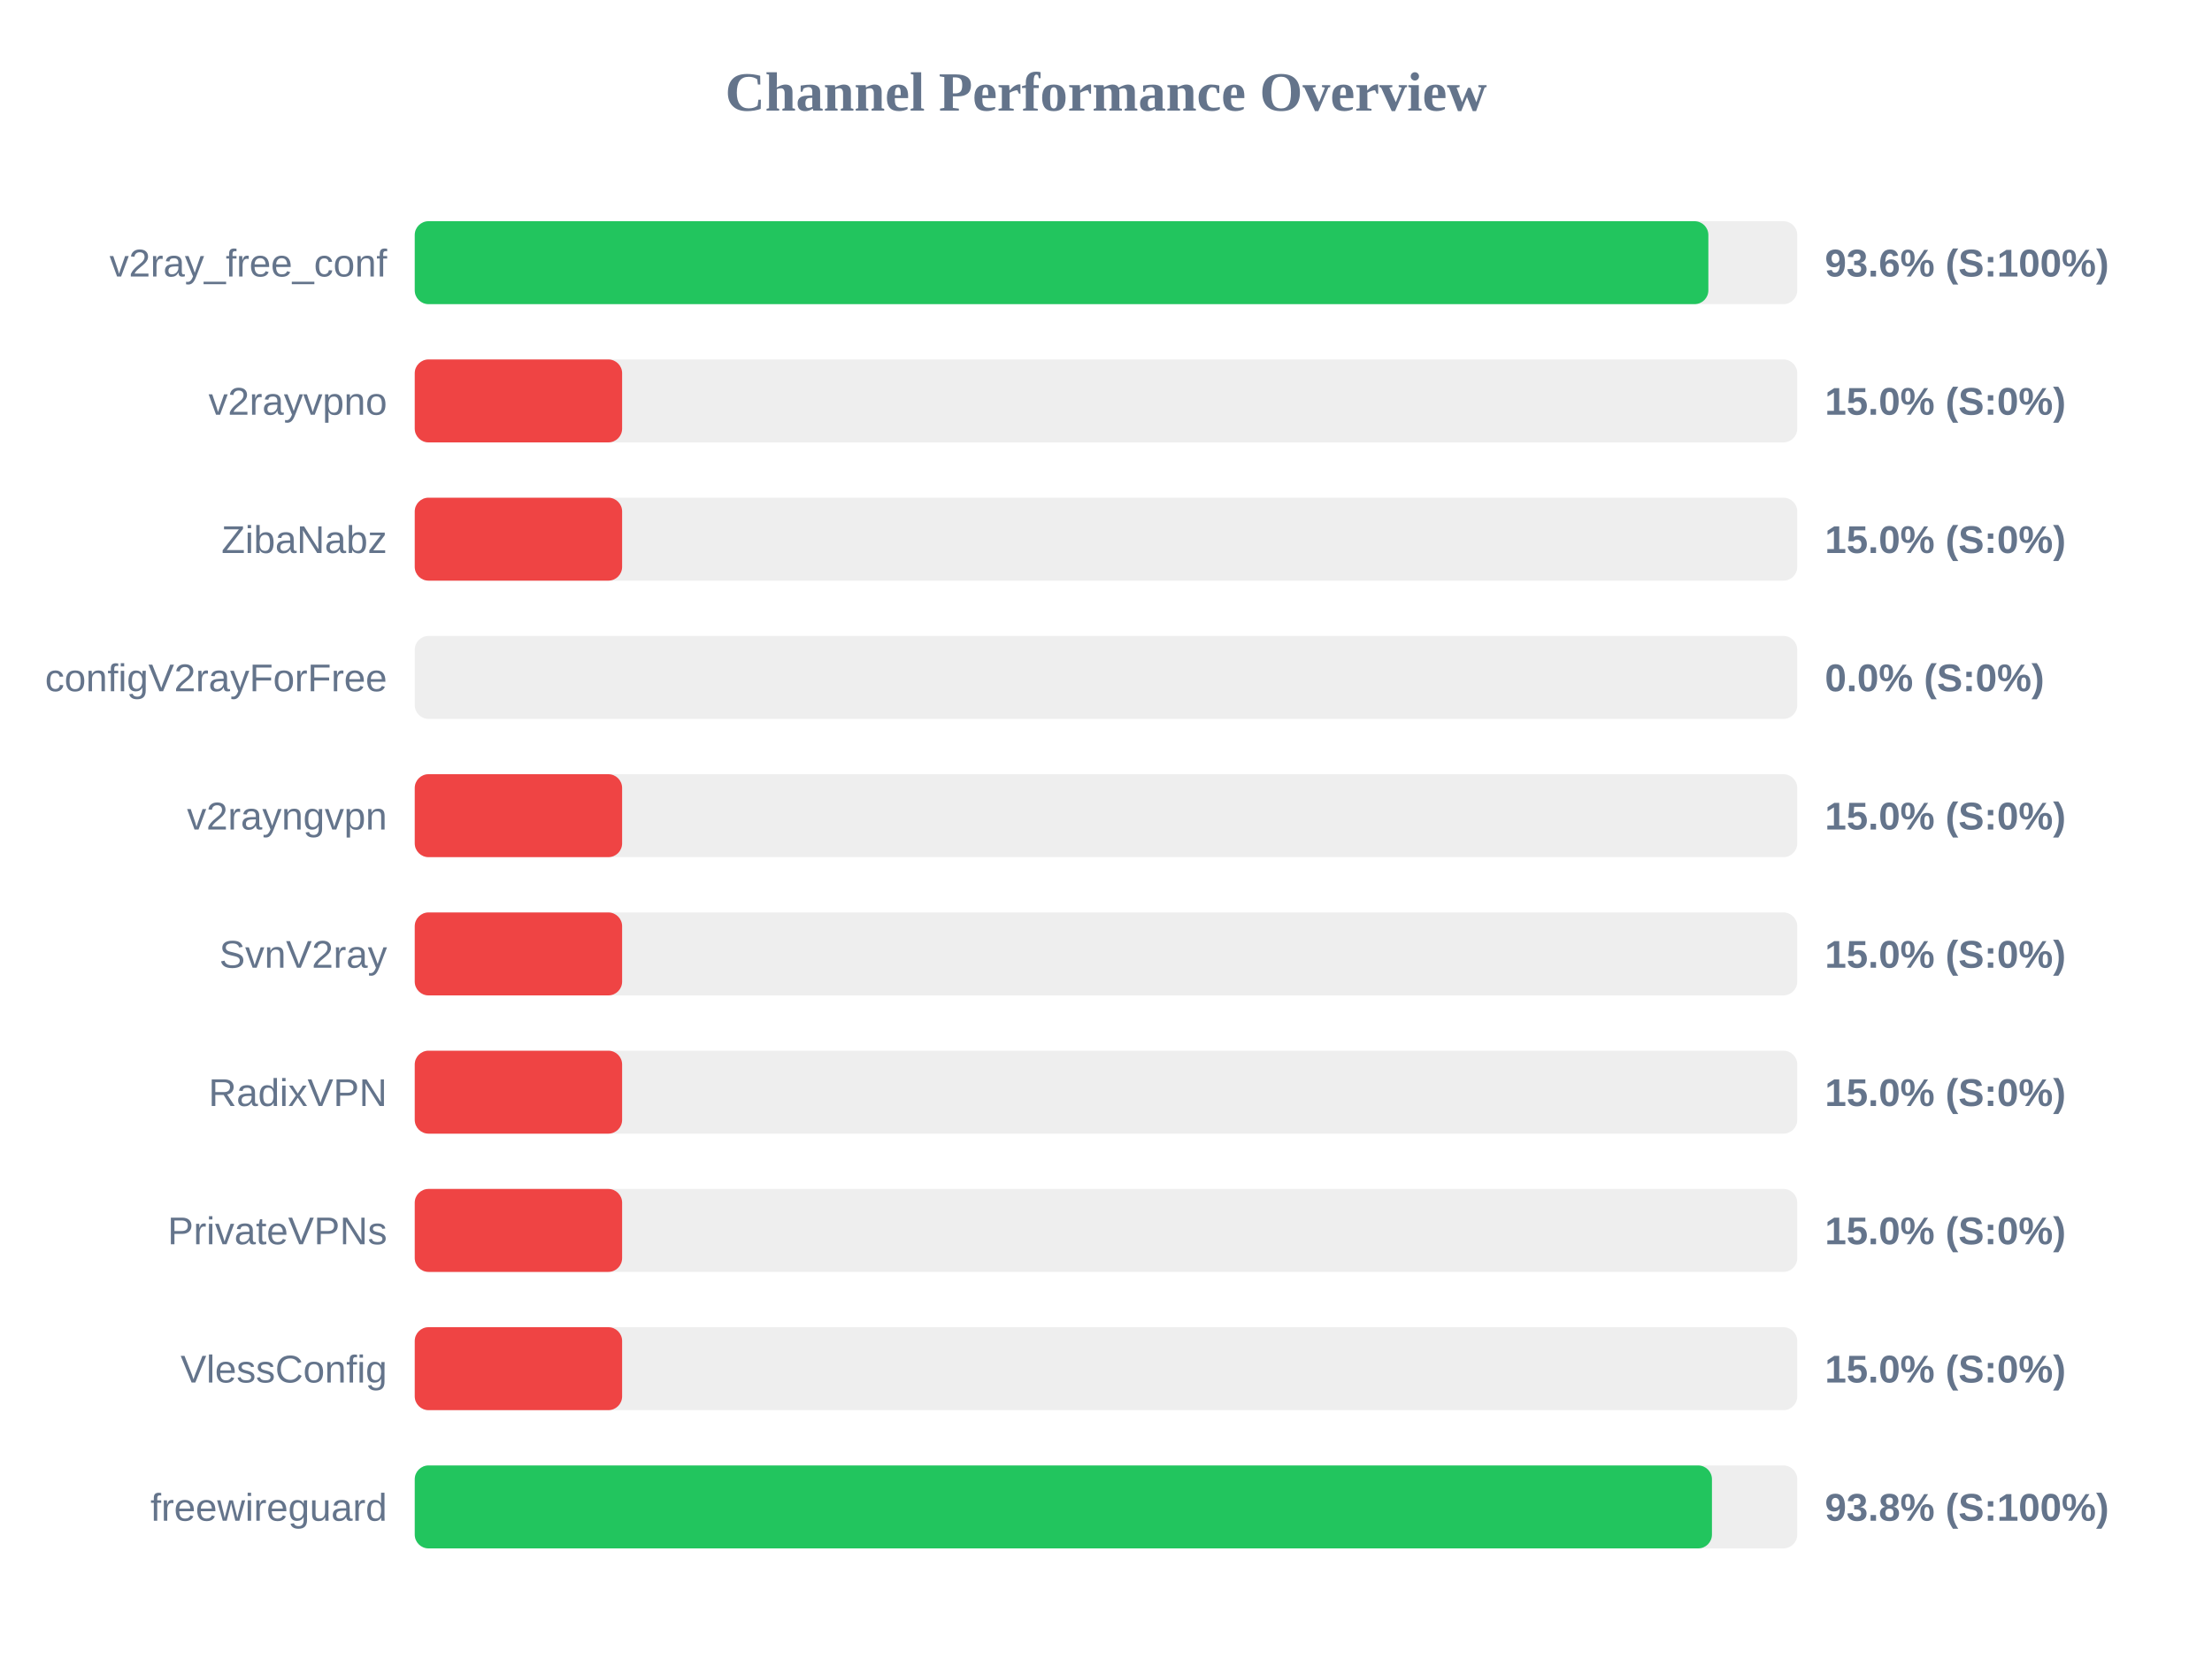
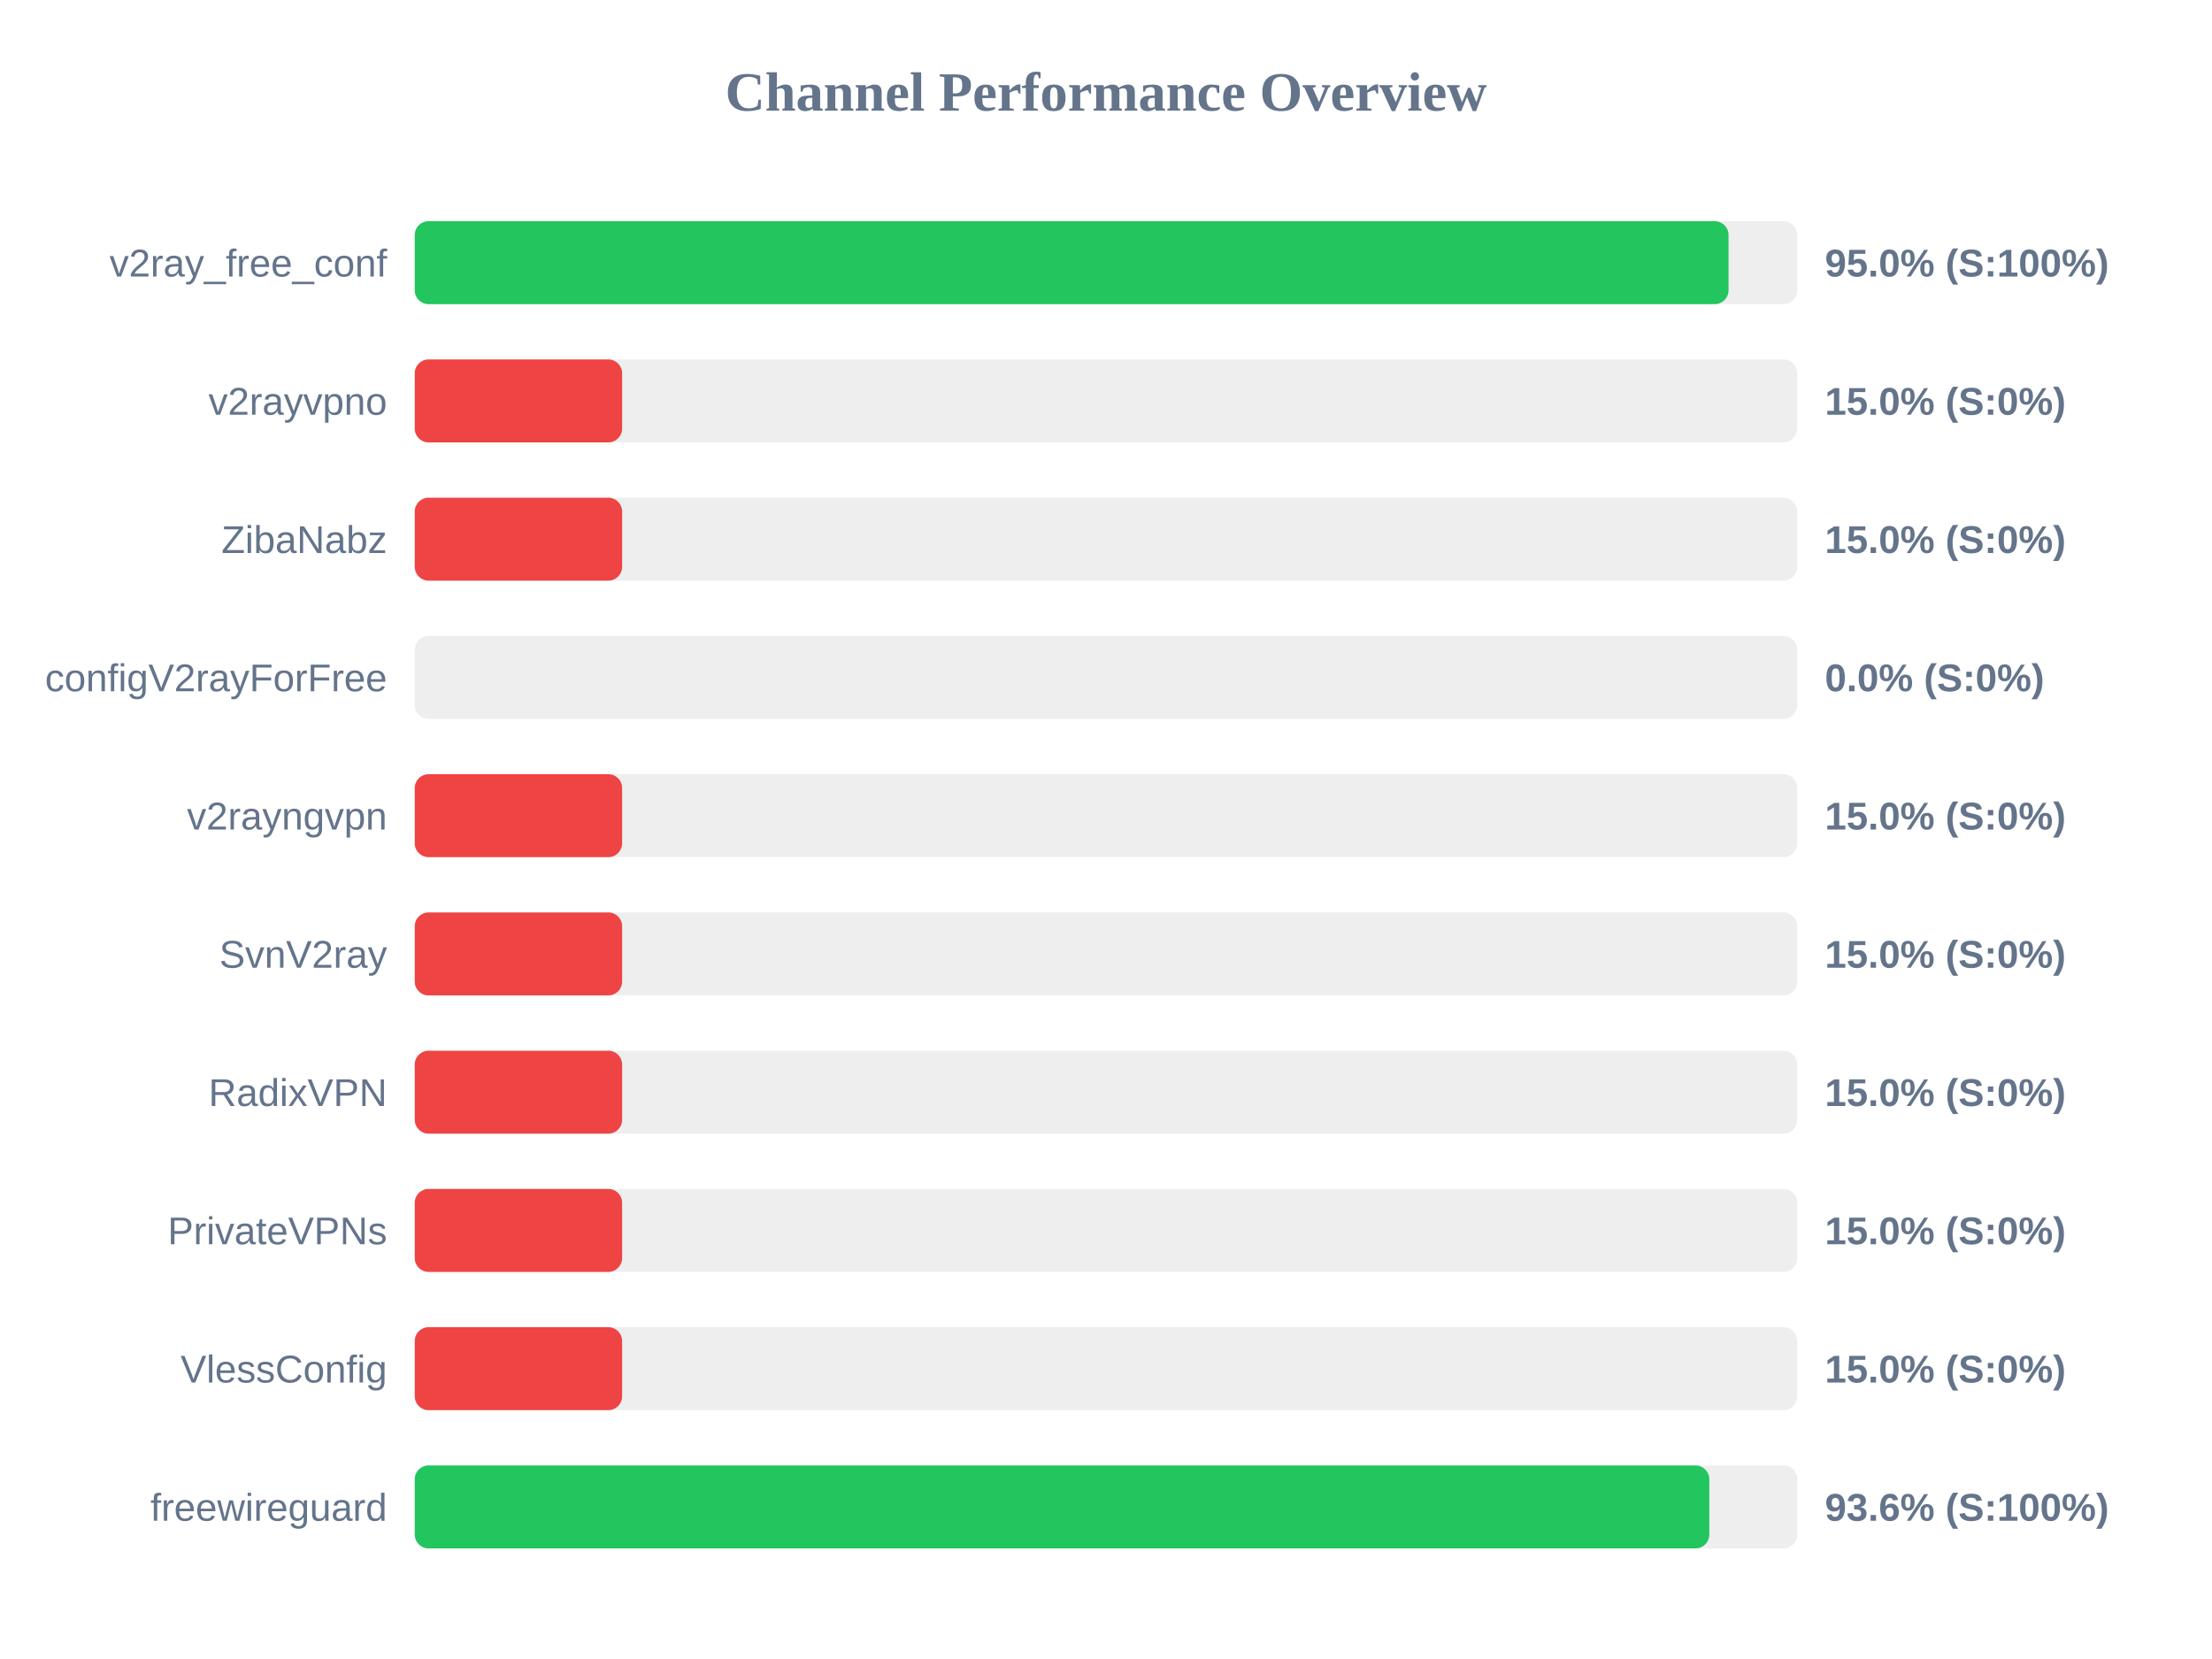
<svg xmlns="http://www.w3.org/2000/svg" width="800" height="600" version="1.1">
  <style>
        .row { font: 14px Arial; fill: #64748b; }
        .score { font: bold 14px Arial; fill: #64748b; }
    </style>
  <text x="400" y="40" text-anchor="middle" font-size="20px" font-weight="bold" fill="#64748b">Channel Performance Overview</text>
  <rect x="150" y="80" width="500" height="30" fill="#eee" rx="5" />
-   <rect x="150" y="80" width="467.85" height="30" fill="#22c55e" rx="5" />
+   <rect x="150" y="80" width="475.15" height="30" fill="#22c55e" rx="5" />
  <text x="140" y="100" text-anchor="end" class="row">v2ray_free_conf</text>
-   <text x="660" y="100" text-anchor="start" class="score">93.6% (S:100%)</text>
+   <text x="660" y="100" text-anchor="start" class="score">95.0% (S:100%)</text>
  <rect x="150" y="130" width="500" height="30" fill="#eee" rx="5" />
  <rect x="150" y="130" width="75.0" height="30" fill="#ef4444" rx="5" />
  <text x="140" y="150" text-anchor="end" class="row">v2rayvpno</text>
  <text x="660" y="150" text-anchor="start" class="score">15.0% (S:0%)</text>
  <rect x="150" y="180" width="500" height="30" fill="#eee" rx="5" />
  <rect x="150" y="180" width="75.0" height="30" fill="#ef4444" rx="5" />
  <text x="140" y="200" text-anchor="end" class="row">ZibaNabz</text>
  <text x="660" y="200" text-anchor="start" class="score">15.0% (S:0%)</text>
  <rect x="150" y="230" width="500" height="30" fill="#eee" rx="5" />
  <rect x="150" y="230" width="0.0" height="30" fill="#ef4444" rx="5" />
  <text x="140" y="250" text-anchor="end" class="row">configV2rayForFree</text>
  <text x="660" y="250" text-anchor="start" class="score">0.0% (S:0%)</text>
  <rect x="150" y="280" width="500" height="30" fill="#eee" rx="5" />
  <rect x="150" y="280" width="75.0" height="30" fill="#ef4444" rx="5" />
  <text x="140" y="300" text-anchor="end" class="row">v2rayngvpn</text>
  <text x="660" y="300" text-anchor="start" class="score">15.0% (S:0%)</text>
  <rect x="150" y="330" width="500" height="30" fill="#eee" rx="5" />
  <rect x="150" y="330" width="75.0" height="30" fill="#ef4444" rx="5" />
  <text x="140" y="350" text-anchor="end" class="row">SvnV2ray</text>
  <text x="660" y="350" text-anchor="start" class="score">15.0% (S:0%)</text>
  <rect x="150" y="380" width="500" height="30" fill="#eee" rx="5" />
  <rect x="150" y="380" width="75.0" height="30" fill="#ef4444" rx="5" />
  <text x="140" y="400" text-anchor="end" class="row">RadixVPN</text>
  <text x="660" y="400" text-anchor="start" class="score">15.0% (S:0%)</text>
  <rect x="150" y="430" width="500" height="30" fill="#eee" rx="5" />
  <rect x="150" y="430" width="75.0" height="30" fill="#ef4444" rx="5" />
  <text x="140" y="450" text-anchor="end" class="row">PrivateVPNs</text>
  <text x="660" y="450" text-anchor="start" class="score">15.0% (S:0%)</text>
  <rect x="150" y="480" width="500" height="30" fill="#eee" rx="5" />
  <rect x="150" y="480" width="75.0" height="30" fill="#ef4444" rx="5" />
  <text x="140" y="500" text-anchor="end" class="row">VlessConfig</text>
  <text x="660" y="500" text-anchor="start" class="score">15.0% (S:0%)</text>
  <rect x="150" y="530" width="500" height="30" fill="#eee" rx="5" />
-   <rect x="150" y="530" width="469.15" height="30" fill="#22c55e" rx="5" />
+   <rect x="150" y="530" width="468.2" height="30" fill="#22c55e" rx="5" />
  <text x="140" y="550" text-anchor="end" class="row">freewireguard</text>
-   <text x="660" y="550" text-anchor="start" class="score">93.8% (S:100%)</text>
+   <text x="660" y="550" text-anchor="start" class="score">93.6% (S:100%)</text>
</svg>
